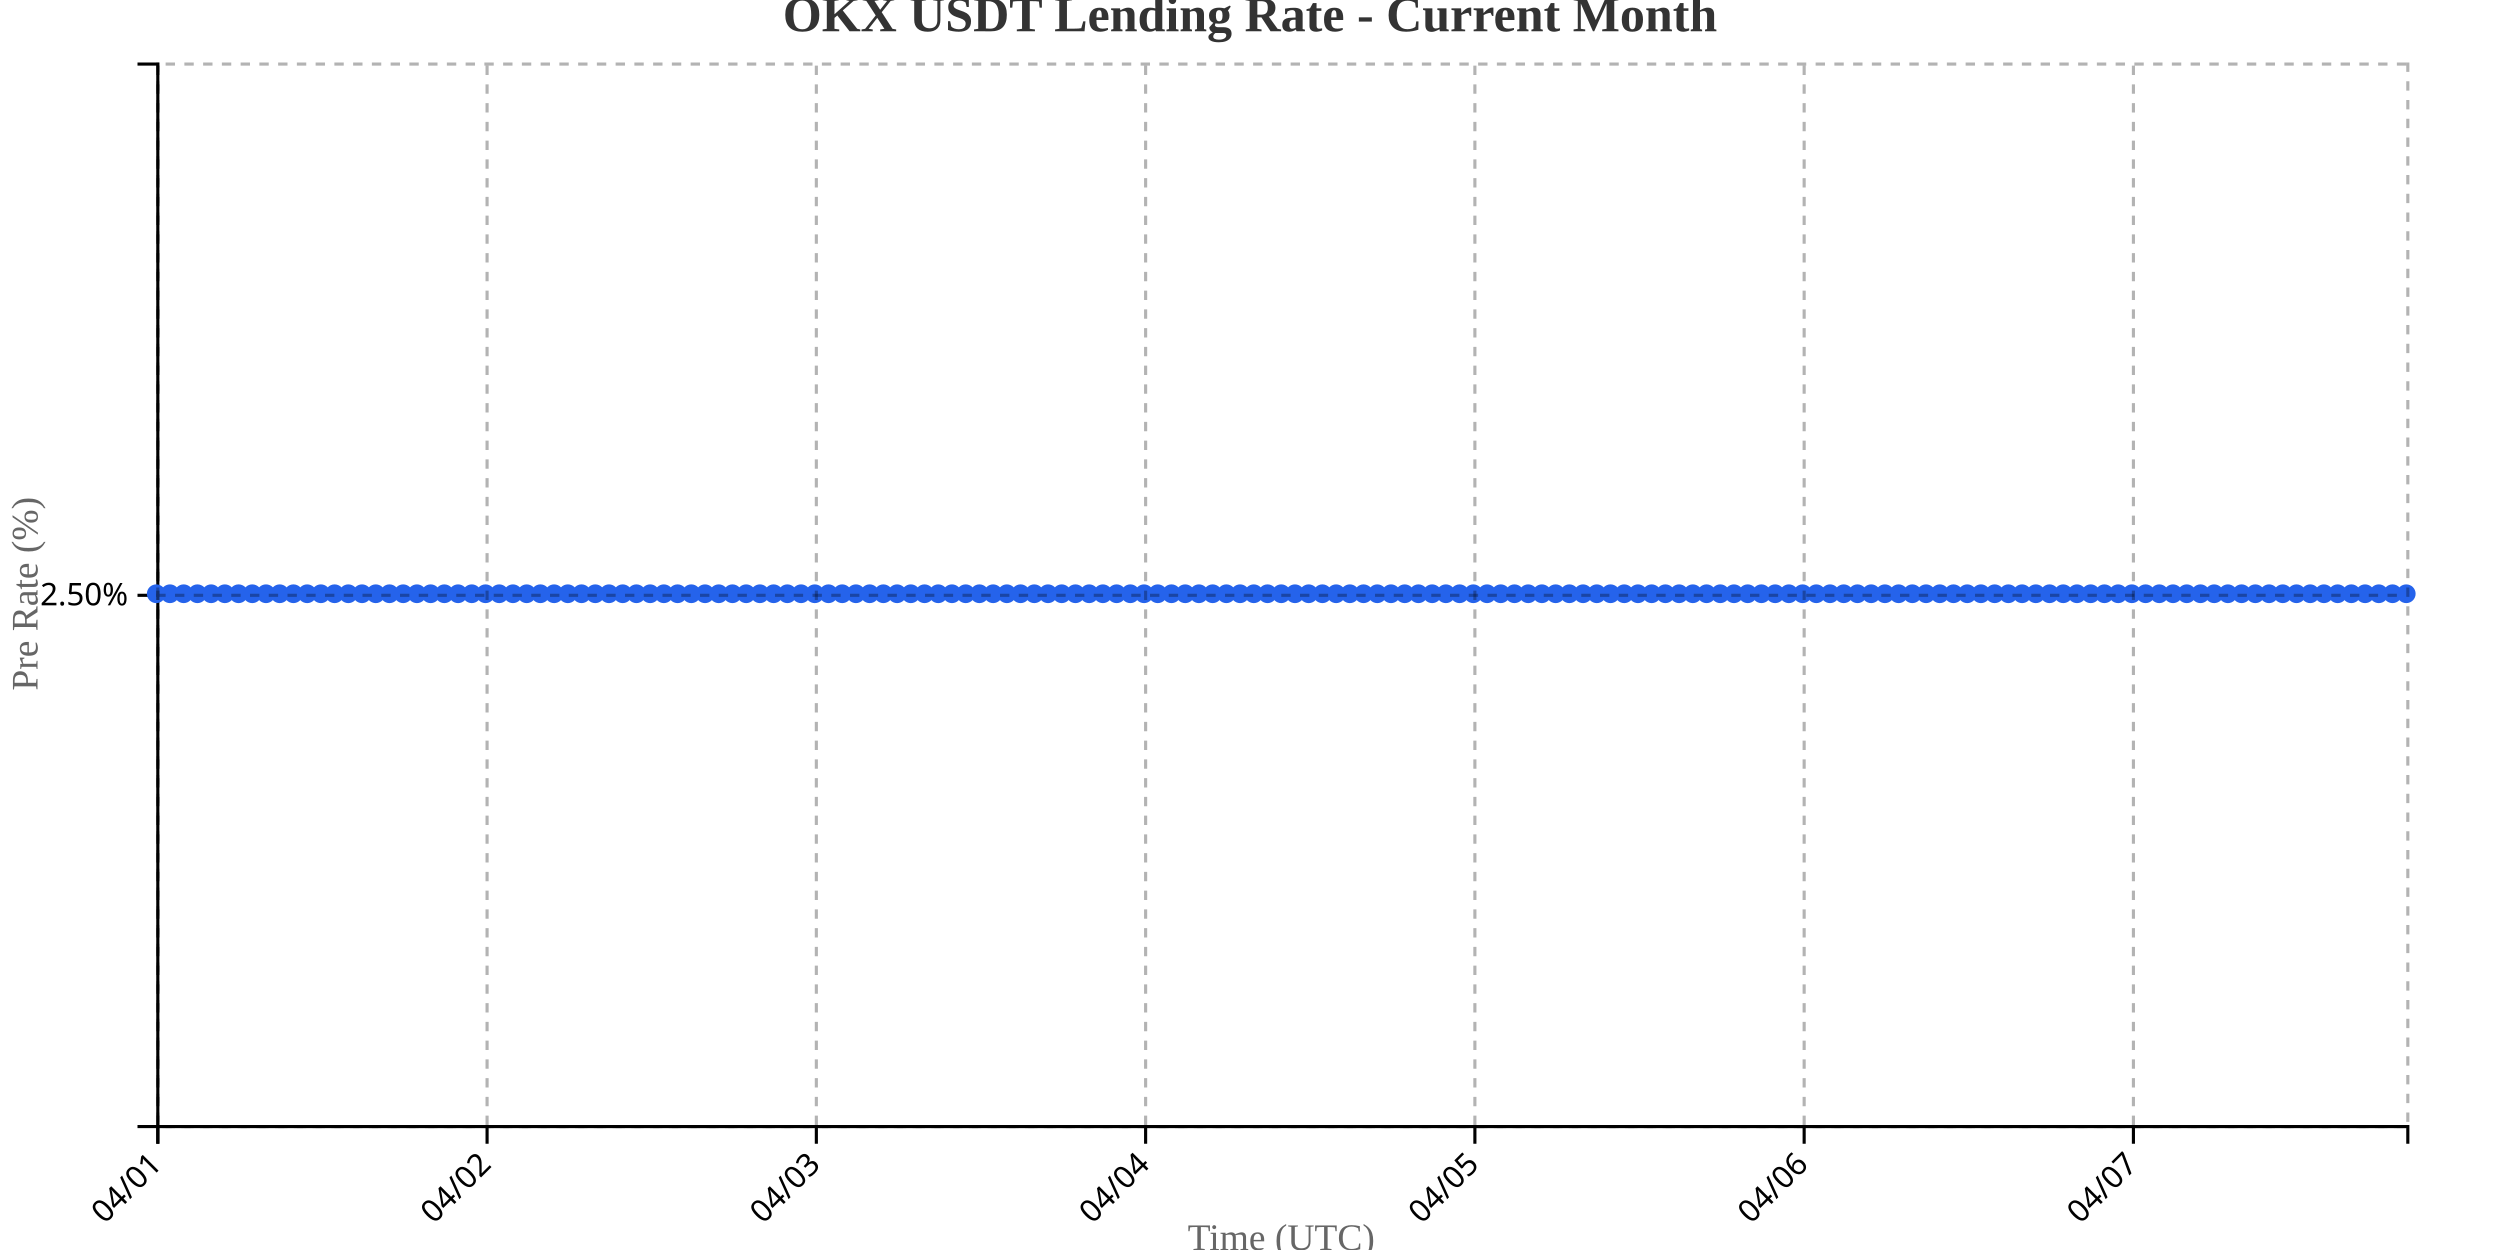
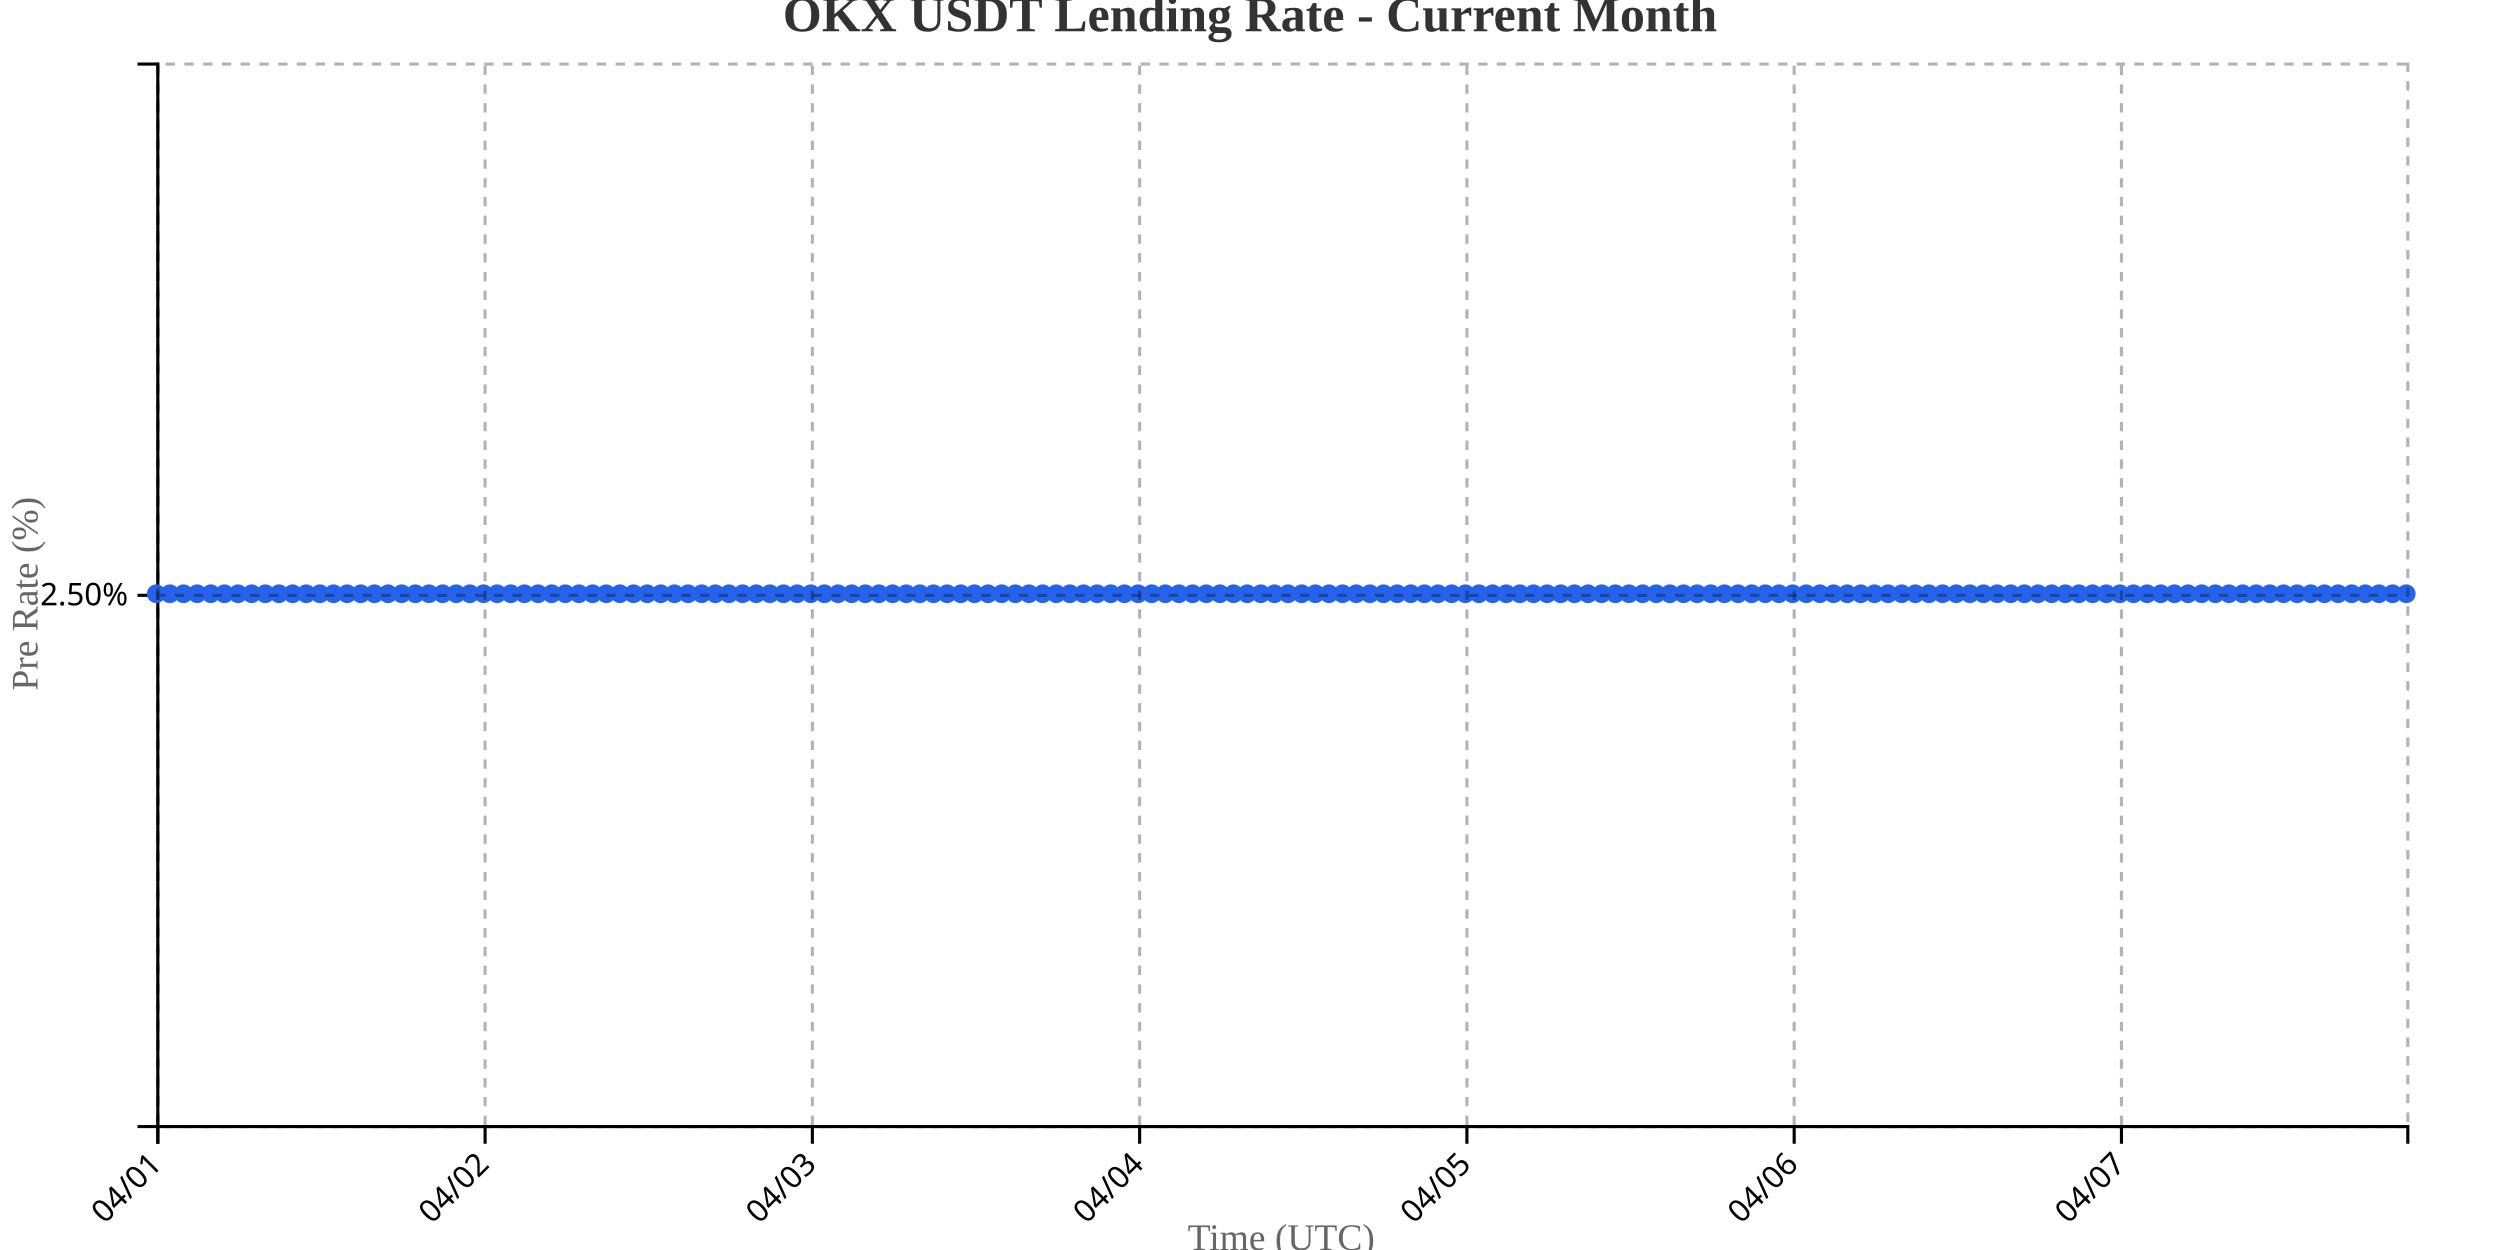
<svg xmlns="http://www.w3.org/2000/svg" width="800" height="400">
  <g transform="translate(50,20)">
    <g transform="translate(0,340)" fill="none" font-size="10" font-family="sans-serif" text-anchor="middle">
      <path class="domain" stroke="currentColor" d="M0.5,6V0.5H720.5V6" />
      <g class="tick" opacity="1" transform="translate(0.5,0)">
        <line stroke="currentColor" y2="6" />
        <text fill="currentColor" y="9" dy=".15em" style="text-anchor: end;" dx="-.8em" transform="rotate(-45)">04/01</text>
      </g>
-       <g class="tick" opacity="1" transform="translate(105.8659,0)">
+       <g class="tick" opacity="1" transform="translate(105.2273,0)">
        <line stroke="currentColor" y2="6" />
        <text fill="currentColor" y="9" dy=".15em" style="text-anchor: end;" dx="-.8em" transform="rotate(-45)">04/02</text>
      </g>
-       <g class="tick" opacity="1" transform="translate(211.2317,0)">
+       <g class="tick" opacity="1" transform="translate(209.9545,0)">
        <line stroke="currentColor" y2="6" />
        <text fill="currentColor" y="9" dy=".15em" style="text-anchor: end;" dx="-.8em" transform="rotate(-45)">04/03</text>
      </g>
-       <g class="tick" opacity="1" transform="translate(316.5976,0)">
+       <g class="tick" opacity="1" transform="translate(314.6818,0)">
        <line stroke="currentColor" y2="6" />
        <text fill="currentColor" y="9" dy=".15em" style="text-anchor: end;" dx="-.8em" transform="rotate(-45)">04/04</text>
      </g>
-       <g class="tick" opacity="1" transform="translate(421.9634,0)">
+       <g class="tick" opacity="1" transform="translate(419.4091,0)">
        <line stroke="currentColor" y2="6" />
        <text fill="currentColor" y="9" dy=".15em" style="text-anchor: end;" dx="-.8em" transform="rotate(-45)">04/05</text>
      </g>
-       <g class="tick" opacity="1" transform="translate(527.3293,0)">
+       <g class="tick" opacity="1" transform="translate(524.1364,0)">
        <line stroke="currentColor" y2="6" />
        <text fill="currentColor" y="9" dy=".15em" style="text-anchor: end;" dx="-.8em" transform="rotate(-45)">04/06</text>
      </g>
-       <g class="tick" opacity="1" transform="translate(632.6951,0)">
+       <g class="tick" opacity="1" transform="translate(628.8636,0)">
        <line stroke="currentColor" y2="6" />
        <text fill="currentColor" y="9" dy=".15em" style="text-anchor: end;" dx="-.8em" transform="rotate(-45)">04/07</text>
      </g>
    </g>
    <g fill="none" font-size="10" font-family="sans-serif" text-anchor="end">
      <path class="domain" stroke="currentColor" d="M-6,340.5H0.5V0.5H-6" />
      <g class="tick" opacity="1" transform="translate(0,170.5)">
        <line stroke="currentColor" x2="-6" />
        <text fill="currentColor" x="-9" dy="0.32em">2.50%</text>
      </g>
    </g>
    <text transform="rotate(-90)" y="-50" x="-170" dy="1em" style="text-anchor: middle; font-size: 12px; fill: #666;">Pre Rate (%)</text>
    <text transform="translate(360, 380)" style="text-anchor: middle; font-size: 12px; fill: #666;">Time (UTC)</text>
-     <path fill="none" stroke="#2563eb" stroke-width="2" d="M0,170C1.463,170,2.927,170,4.39,170C5.854,170,7.317,170,8.78,170C10.244,170,11.707,170,13.171,170C14.634,170,16.098,170,17.561,170C19.024,170,20.488,170,21.951,170C23.415,170,24.878,170,26.341,170C27.805,170,29.268,170,30.732,170C32.195,170,33.659,170,35.122,170C36.585,170,38.049,170,39.512,170C40.976,170,42.439,170,43.902,170C45.366,170,46.829,170,48.293,170C49.756,170,51.22,170,52.683,170C54.146,170,55.61,170,57.073,170C58.537,170,60,170,61.463,170C62.927,170,64.39,170,65.854,170C67.317,170,68.78,170,70.244,170C71.707,170,73.171,170,74.634,170C76.098,170,77.561,170,79.024,170C80.488,170,81.951,170,83.415,170C84.878,170,86.341,170,87.805,170C89.268,170,90.732,170,92.195,170C93.659,170,95.122,170,96.585,170C98.049,170,99.512,170,100.976,170C102.439,170,103.902,170,105.366,170C106.829,170,108.293,170,109.756,170C111.22,170,112.683,170,114.146,170C115.61,170,117.073,170,118.537,170C120,170,121.463,170,122.927,170C124.39,170,125.854,170,127.317,170C128.78,170,130.244,170,131.707,170C133.171,170,134.634,170,136.098,170C137.561,170,139.024,170,140.488,170C141.951,170,143.415,170,144.878,170C146.341,170,147.805,170,149.268,170C150.732,170,152.195,170,153.659,170C155.122,170,156.585,170,158.049,170C159.512,170,160.976,170,162.439,170C163.902,170,165.366,170,166.829,170C168.293,170,169.756,170,171.22,170C172.683,170,174.146,170,175.61,170C177.073,170,178.537,170,180,170C181.463,170,182.927,170,184.39,170C185.854,170,187.317,170,188.78,170C190.244,170,191.707,170,193.171,170C194.634,170,196.098,170,197.561,170C199.024,170,200.488,170,201.951,170C203.415,170,204.878,170,206.341,170C207.805,170,209.268,170,210.732,170C212.195,170,213.659,170,215.122,170C216.585,170,218.049,170,219.512,170C220.976,170,222.439,170,223.902,170C225.366,170,226.829,170,228.293,170C229.756,170,231.22,170,232.683,170C234.146,170,235.61,170,237.073,170C238.537,170,240,170,241.463,170C242.927,170,244.39,170,245.854,170C247.317,170,248.78,170,250.244,170C251.707,170,253.171,170,254.634,170C256.098,170,257.561,170,259.024,170C260.488,170,261.951,170,263.415,170C264.878,170,266.341,170,267.805,170C269.268,170,270.732,170,272.195,170C273.659,170,275.122,170,276.585,170C278.049,170,279.512,170,280.976,170C282.439,170,283.902,170,285.366,170C286.829,170,288.293,170,289.756,170C291.22,170,292.683,170,294.146,170C295.61,170,297.073,170,298.537,170C300,170,301.463,170,302.927,170C304.39,170,305.854,170,307.317,170C308.78,170,310.244,170,311.707,170C313.171,170,314.634,170,316.098,170C317.561,170,319.024,170,320.488,170C321.951,170,323.415,170,324.878,170C326.341,170,327.805,170,329.268,170C330.732,170,332.195,170,333.659,170C335.122,170,336.585,170,338.049,170C339.512,170,340.976,170,342.439,170C343.902,170,345.366,170,346.829,170C348.293,170,349.756,170,351.22,170C352.683,170,354.146,170,355.61,170C357.073,170,358.537,170,360,170C361.463,170,362.927,170,364.39,170C365.854,170,367.317,170,368.78,170C370.244,170,371.707,170,373.171,170C374.634,170,376.098,170,377.561,170C379.024,170,380.488,170,381.951,170C383.415,170,384.878,170,386.341,170C387.805,170,389.268,170,390.732,170C392.195,170,393.659,170,395.122,170C396.585,170,398.049,170,399.512,170C400.976,170,402.439,170,403.902,170C405.366,170,406.829,170,408.293,170C409.756,170,411.22,170,412.683,170C414.146,170,415.61,170,417.073,170C418.537,170,420,170,421.463,170C422.927,170,424.39,170,425.854,170C427.317,170,428.78,170,430.244,170C431.707,170,433.171,170,434.634,170C436.098,170,437.561,170,439.024,170C440.488,170,441.951,170,443.415,170C444.878,170,446.341,170,447.805,170C449.268,170,450.732,170,452.195,170C453.659,170,455.122,170,456.585,170C458.049,170,459.512,170,460.976,170C462.439,170,463.902,170,465.366,170C466.829,170,468.293,170,469.756,170C471.22,170,472.683,170,474.146,170C475.61,170,477.073,170,478.537,170C480,170,481.463,170,482.927,170C484.39,170,485.854,170,487.317,170C488.78,170,490.244,170,491.707,170C493.171,170,494.634,170,496.098,170C497.561,170,499.024,170,500.488,170C501.951,170,503.415,170,504.878,170C506.341,170,507.805,170,509.268,170C510.732,170,512.195,170,513.659,170C515.122,170,516.585,170,518.049,170C519.512,170,520.976,170,522.439,170C523.902,170,525.366,170,526.829,170C528.293,170,529.756,170,531.22,170C532.683,170,534.146,170,535.61,170C537.073,170,538.537,170,540,170C541.463,170,542.927,170,544.39,170C545.854,170,547.317,170,548.78,170C550.244,170,551.707,170,553.171,170C554.634,170,556.098,170,557.561,170C559.024,170,560.488,170,561.951,170C563.415,170,564.878,170,566.341,170C567.805,170,569.268,170,570.732,170C572.195,170,573.659,170,575.122,170C576.585,170,578.049,170,579.512,170C580.976,170,582.439,170,583.902,170C585.366,170,586.829,170,588.293,170C589.756,170,591.22,170,592.683,170C594.146,170,595.61,170,597.073,170C598.537,170,600,170,601.463,170C602.927,170,604.39,170,605.854,170C607.317,170,608.78,170,610.244,170C611.707,170,613.171,170,614.634,170C616.098,170,617.561,170,619.024,170C620.488,170,621.951,170,623.415,170C624.878,170,626.341,170,627.805,170C629.268,170,630.732,170,632.195,170C633.659,170,635.122,170,636.585,170C638.049,170,639.512,170,640.976,170C642.439,170,643.902,170,645.366,170C646.829,170,648.293,170,649.756,170C651.22,170,652.683,170,654.146,170C655.61,170,657.073,170,658.537,170C660,170,661.463,170,662.927,170C664.39,170,665.854,170,667.317,170C668.78,170,670.244,170,671.707,170C673.171,170,674.634,170,676.098,170C677.561,170,679.024,170,680.488,170C681.951,170,683.415,170,684.878,170C686.341,170,687.805,170,689.268,170C690.732,170,692.195,170,693.659,170C695.122,170,696.585,170,698.049,170C699.512,170,700.976,170,702.439,170C703.902,170,705.366,170,706.829,170C708.293,170,709.756,170,711.22,170C712.683,170,714.146,170,715.61,170C717.073,170,718.537,170,720,170" />
+     <path fill="none" stroke="#2563eb" stroke-width="2" d="M0,170C1.455,170,2.909,170,4.364,170C5.818,170,7.273,170,8.727,170C10.182,170,11.636,170,13.091,170C14.545,170,16,170,17.455,170C18.909,170,20.364,170,21.818,170C23.273,170,24.727,170,26.182,170C27.636,170,29.091,170,30.545,170C32,170,33.455,170,34.909,170C36.364,170,37.818,170,39.273,170C40.727,170,42.182,170,43.636,170C45.091,170,46.545,170,48,170C49.455,170,50.909,170,52.364,170C53.818,170,55.273,170,56.727,170C58.182,170,59.636,170,61.091,170C62.545,170,64,170,65.455,170C66.909,170,68.364,170,69.818,170C71.273,170,72.727,170,74.182,170C75.636,170,77.091,170,78.545,170C80,170,81.455,170,82.909,170C84.364,170,85.818,170,87.273,170C88.727,170,90.182,170,91.636,170C93.091,170,94.545,170,96,170C97.455,170,98.909,170,100.364,170C101.818,170,103.273,170,104.727,170C106.182,170,107.636,170,109.091,170C110.545,170,112,170,113.455,170C114.909,170,116.364,170,117.818,170C119.273,170,120.727,170,122.182,170C123.636,170,125.091,170,126.545,170C128,170,129.455,170,130.909,170C132.364,170,133.818,170,135.273,170C136.727,170,138.182,170,139.636,170C141.091,170,142.545,170,144,170C145.455,170,146.909,170,148.364,170C149.818,170,151.273,170,152.727,170C154.182,170,155.636,170,157.091,170C158.545,170,160,170,161.455,170C162.909,170,164.364,170,165.818,170C167.273,170,168.727,170,170.182,170C171.636,170,173.091,170,174.545,170C176,170,177.455,170,178.909,170C180.364,170,181.818,170,183.273,170C184.727,170,186.182,170,187.636,170C189.091,170,190.545,170,192,170C193.455,170,194.909,170,196.364,170C197.818,170,199.273,170,200.727,170C202.182,170,203.636,170,205.091,170C206.545,170,208,170,209.455,170C210.909,170,212.364,170,213.818,170C215.273,170,216.727,170,218.182,170C219.636,170,221.091,170,222.545,170C224,170,225.455,170,226.909,170C228.364,170,229.818,170,231.273,170C232.727,170,234.182,170,235.636,170C237.091,170,238.545,170,240,170C241.455,170,242.909,170,244.364,170C245.818,170,247.273,170,248.727,170C250.182,170,251.636,170,253.091,170C254.545,170,256,170,257.455,170C258.909,170,260.364,170,261.818,170C263.273,170,264.727,170,266.182,170C267.636,170,269.091,170,270.545,170C272,170,273.455,170,274.909,170C276.364,170,277.818,170,279.273,170C280.727,170,282.182,170,283.636,170C285.091,170,286.545,170,288,170C289.455,170,290.909,170,292.364,170C293.818,170,295.273,170,296.727,170C298.182,170,299.636,170,301.091,170C302.545,170,304,170,305.455,170C306.909,170,308.364,170,309.818,170C311.273,170,312.727,170,314.182,170C315.636,170,317.091,170,318.545,170C320,170,321.455,170,322.909,170C324.364,170,325.818,170,327.273,170C328.727,170,330.182,170,331.636,170C333.091,170,334.545,170,336,170C337.455,170,338.909,170,340.364,170C341.818,170,343.273,170,344.727,170C346.182,170,347.636,170,349.091,170C350.545,170,352,170,353.455,170C354.909,170,356.364,170,357.818,170C359.273,170,360.727,170,362.182,170C363.636,170,365.091,170,366.545,170C368,170,369.455,170,370.909,170C372.364,170,373.818,170,375.273,170C376.727,170,378.182,170,379.636,170C381.091,170,382.545,170,384,170C385.455,170,386.909,170,388.364,170C389.818,170,391.273,170,392.727,170C394.182,170,395.636,170,397.091,170C398.545,170,400,170,401.455,170C402.909,170,404.364,170,405.818,170C407.273,170,408.727,170,410.182,170C411.636,170,413.091,170,414.545,170C416,170,417.455,170,418.909,170C420.364,170,421.818,170,423.273,170C424.727,170,426.182,170,427.636,170C429.091,170,430.545,170,432,170C433.455,170,434.909,170,436.364,170C437.818,170,439.273,170,440.727,170C442.182,170,443.636,170,445.091,170C446.545,170,448,170,449.455,170C450.909,170,452.364,170,453.818,170C455.273,170,456.727,170,458.182,170C459.636,170,461.091,170,462.545,170C464,170,465.455,170,466.909,170C468.364,170,469.818,170,471.273,170C472.727,170,474.182,170,475.636,170C477.091,170,478.545,170,480,170C481.455,170,482.909,170,484.364,170C485.818,170,487.273,170,488.727,170C490.182,170,491.636,170,493.091,170C494.545,170,496,170,497.455,170C498.909,170,500.364,170,501.818,170C503.273,170,504.727,170,506.182,170C507.636,170,509.091,170,510.545,170C512,170,513.455,170,514.909,170C516.364,170,517.818,170,519.273,170C520.727,170,522.182,170,523.636,170C525.091,170,526.545,170,528,170C529.455,170,530.909,170,532.364,170C533.818,170,535.273,170,536.727,170C538.182,170,539.636,170,541.091,170C542.545,170,544,170,545.455,170C546.909,170,548.364,170,549.818,170C551.273,170,552.727,170,554.182,170C555.636,170,557.091,170,558.545,170C560,170,561.455,170,562.909,170C564.364,170,565.818,170,567.273,170C568.727,170,570.182,170,571.636,170C573.091,170,574.545,170,576,170C577.455,170,578.909,170,580.364,170C581.818,170,583.273,170,584.727,170C586.182,170,587.636,170,589.091,170C590.545,170,592,170,593.455,170C594.909,170,596.364,170,597.818,170C599.273,170,600.727,170,602.182,170C603.636,170,605.091,170,606.545,170C608,170,609.455,170,610.909,170C612.364,170,613.818,170,615.273,170C616.727,170,618.182,170,619.636,170C621.091,170,622.545,170,624,170C625.455,170,626.909,170,628.364,170C629.818,170,631.273,170,632.727,170C634.182,170,635.636,170,637.091,170C638.545,170,640,170,641.455,170C642.909,170,644.364,170,645.818,170C647.273,170,648.727,170,650.182,170C651.636,170,653.091,170,654.545,170C656,170,657.455,170,658.909,170C660.364,170,661.818,170,663.273,170C664.727,170,666.182,170,667.636,170C669.091,170,670.545,170,672,170C673.455,170,674.909,170,676.364,170C677.818,170,679.273,170,680.727,170C682.182,170,683.636,170,685.091,170C686.545,170,688,170,689.455,170C690.909,170,692.364,170,693.818,170C695.273,170,696.727,170,698.182,170C699.636,170,701.091,170,702.545,170C704,170,705.455,170,706.909,170C708.364,170,709.818,170,711.273,170C712.727,170,714.182,170,715.636,170C717.091,170,718.545,170,720,170" />
    <circle class="dot" cx="0" cy="170" r="3" fill="#2563eb" />
-     <circle class="dot" cx="4.39" cy="170" r="3" fill="#2563eb" />
-     <circle class="dot" cx="8.78" cy="170" r="3" fill="#2563eb" />
-     <circle class="dot" cx="13.171" cy="170" r="3" fill="#2563eb" />
-     <circle class="dot" cx="17.561" cy="170" r="3" fill="#2563eb" />
-     <circle class="dot" cx="21.951" cy="170" r="3" fill="#2563eb" />
-     <circle class="dot" cx="26.341" cy="170" r="3" fill="#2563eb" />
-     <circle class="dot" cx="30.732" cy="170" r="3" fill="#2563eb" />
-     <circle class="dot" cx="35.122" cy="170" r="3" fill="#2563eb" />
-     <circle class="dot" cx="39.512" cy="170" r="3" fill="#2563eb" />
-     <circle class="dot" cx="43.902" cy="170" r="3" fill="#2563eb" />
-     <circle class="dot" cx="48.293" cy="170" r="3" fill="#2563eb" />
-     <circle class="dot" cx="52.683" cy="170" r="3" fill="#2563eb" />
-     <circle class="dot" cx="57.073" cy="170" r="3" fill="#2563eb" />
-     <circle class="dot" cx="61.463" cy="170" r="3" fill="#2563eb" />
-     <circle class="dot" cx="65.854" cy="170" r="3" fill="#2563eb" />
-     <circle class="dot" cx="70.244" cy="170" r="3" fill="#2563eb" />
-     <circle class="dot" cx="74.634" cy="170" r="3" fill="#2563eb" />
-     <circle class="dot" cx="79.024" cy="170" r="3" fill="#2563eb" />
-     <circle class="dot" cx="83.415" cy="170" r="3" fill="#2563eb" />
-     <circle class="dot" cx="87.805" cy="170" r="3" fill="#2563eb" />
-     <circle class="dot" cx="92.195" cy="170" r="3" fill="#2563eb" />
-     <circle class="dot" cx="96.585" cy="170" r="3" fill="#2563eb" />
-     <circle class="dot" cx="100.976" cy="170" r="3" fill="#2563eb" />
-     <circle class="dot" cx="105.366" cy="170" r="3" fill="#2563eb" />
-     <circle class="dot" cx="109.756" cy="170" r="3" fill="#2563eb" />
-     <circle class="dot" cx="114.146" cy="170" r="3" fill="#2563eb" />
-     <circle class="dot" cx="118.537" cy="170" r="3" fill="#2563eb" />
-     <circle class="dot" cx="122.927" cy="170" r="3" fill="#2563eb" />
-     <circle class="dot" cx="127.317" cy="170" r="3" fill="#2563eb" />
-     <circle class="dot" cx="131.707" cy="170" r="3" fill="#2563eb" />
-     <circle class="dot" cx="136.098" cy="170" r="3" fill="#2563eb" />
-     <circle class="dot" cx="140.488" cy="170" r="3" fill="#2563eb" />
-     <circle class="dot" cx="144.878" cy="170" r="3" fill="#2563eb" />
-     <circle class="dot" cx="149.268" cy="170" r="3" fill="#2563eb" />
-     <circle class="dot" cx="153.659" cy="170" r="3" fill="#2563eb" />
-     <circle class="dot" cx="158.049" cy="170" r="3" fill="#2563eb" />
-     <circle class="dot" cx="162.439" cy="170" r="3" fill="#2563eb" />
-     <circle class="dot" cx="166.829" cy="170" r="3" fill="#2563eb" />
-     <circle class="dot" cx="171.22" cy="170" r="3" fill="#2563eb" />
-     <circle class="dot" cx="175.61" cy="170" r="3" fill="#2563eb" />
-     <circle class="dot" cx="180" cy="170" r="3" fill="#2563eb" />
-     <circle class="dot" cx="184.39" cy="170" r="3" fill="#2563eb" />
-     <circle class="dot" cx="188.78" cy="170" r="3" fill="#2563eb" />
-     <circle class="dot" cx="193.171" cy="170" r="3" fill="#2563eb" />
-     <circle class="dot" cx="197.561" cy="170" r="3" fill="#2563eb" />
-     <circle class="dot" cx="201.951" cy="170" r="3" fill="#2563eb" />
-     <circle class="dot" cx="206.341" cy="170" r="3" fill="#2563eb" />
-     <circle class="dot" cx="210.732" cy="170" r="3" fill="#2563eb" />
-     <circle class="dot" cx="215.122" cy="170" r="3" fill="#2563eb" />
-     <circle class="dot" cx="219.512" cy="170" r="3" fill="#2563eb" />
-     <circle class="dot" cx="223.902" cy="170" r="3" fill="#2563eb" />
-     <circle class="dot" cx="228.293" cy="170" r="3" fill="#2563eb" />
-     <circle class="dot" cx="232.683" cy="170" r="3" fill="#2563eb" />
-     <circle class="dot" cx="237.073" cy="170" r="3" fill="#2563eb" />
-     <circle class="dot" cx="241.463" cy="170" r="3" fill="#2563eb" />
-     <circle class="dot" cx="245.854" cy="170" r="3" fill="#2563eb" />
-     <circle class="dot" cx="250.244" cy="170" r="3" fill="#2563eb" />
-     <circle class="dot" cx="254.634" cy="170" r="3" fill="#2563eb" />
-     <circle class="dot" cx="259.024" cy="170" r="3" fill="#2563eb" />
-     <circle class="dot" cx="263.415" cy="170" r="3" fill="#2563eb" />
-     <circle class="dot" cx="267.805" cy="170" r="3" fill="#2563eb" />
-     <circle class="dot" cx="272.195" cy="170" r="3" fill="#2563eb" />
-     <circle class="dot" cx="276.585" cy="170" r="3" fill="#2563eb" />
-     <circle class="dot" cx="280.976" cy="170" r="3" fill="#2563eb" />
-     <circle class="dot" cx="285.366" cy="170" r="3" fill="#2563eb" />
-     <circle class="dot" cx="289.756" cy="170" r="3" fill="#2563eb" />
-     <circle class="dot" cx="294.146" cy="170" r="3" fill="#2563eb" />
-     <circle class="dot" cx="298.537" cy="170" r="3" fill="#2563eb" />
-     <circle class="dot" cx="302.927" cy="170" r="3" fill="#2563eb" />
-     <circle class="dot" cx="307.317" cy="170" r="3" fill="#2563eb" />
-     <circle class="dot" cx="311.707" cy="170" r="3" fill="#2563eb" />
-     <circle class="dot" cx="316.098" cy="170" r="3" fill="#2563eb" />
-     <circle class="dot" cx="320.488" cy="170" r="3" fill="#2563eb" />
-     <circle class="dot" cx="324.878" cy="170" r="3" fill="#2563eb" />
-     <circle class="dot" cx="329.268" cy="170" r="3" fill="#2563eb" />
-     <circle class="dot" cx="333.659" cy="170" r="3" fill="#2563eb" />
-     <circle class="dot" cx="338.049" cy="170" r="3" fill="#2563eb" />
-     <circle class="dot" cx="342.439" cy="170" r="3" fill="#2563eb" />
-     <circle class="dot" cx="346.829" cy="170" r="3" fill="#2563eb" />
-     <circle class="dot" cx="351.22" cy="170" r="3" fill="#2563eb" />
-     <circle class="dot" cx="355.61" cy="170" r="3" fill="#2563eb" />
-     <circle class="dot" cx="360" cy="170" r="3" fill="#2563eb" />
-     <circle class="dot" cx="364.39" cy="170" r="3" fill="#2563eb" />
-     <circle class="dot" cx="368.78" cy="170" r="3" fill="#2563eb" />
-     <circle class="dot" cx="373.171" cy="170" r="3" fill="#2563eb" />
-     <circle class="dot" cx="377.561" cy="170" r="3" fill="#2563eb" />
-     <circle class="dot" cx="381.951" cy="170" r="3" fill="#2563eb" />
-     <circle class="dot" cx="386.341" cy="170" r="3" fill="#2563eb" />
-     <circle class="dot" cx="390.732" cy="170" r="3" fill="#2563eb" />
-     <circle class="dot" cx="395.122" cy="170" r="3" fill="#2563eb" />
-     <circle class="dot" cx="399.512" cy="170" r="3" fill="#2563eb" />
-     <circle class="dot" cx="403.902" cy="170" r="3" fill="#2563eb" />
-     <circle class="dot" cx="408.293" cy="170" r="3" fill="#2563eb" />
-     <circle class="dot" cx="412.683" cy="170" r="3" fill="#2563eb" />
-     <circle class="dot" cx="417.073" cy="170" r="3" fill="#2563eb" />
-     <circle class="dot" cx="421.463" cy="170" r="3" fill="#2563eb" />
-     <circle class="dot" cx="425.854" cy="170" r="3" fill="#2563eb" />
-     <circle class="dot" cx="430.244" cy="170" r="3" fill="#2563eb" />
-     <circle class="dot" cx="434.634" cy="170" r="3" fill="#2563eb" />
-     <circle class="dot" cx="439.024" cy="170" r="3" fill="#2563eb" />
-     <circle class="dot" cx="443.415" cy="170" r="3" fill="#2563eb" />
-     <circle class="dot" cx="447.805" cy="170" r="3" fill="#2563eb" />
-     <circle class="dot" cx="452.195" cy="170" r="3" fill="#2563eb" />
-     <circle class="dot" cx="456.585" cy="170" r="3" fill="#2563eb" />
-     <circle class="dot" cx="460.976" cy="170" r="3" fill="#2563eb" />
-     <circle class="dot" cx="465.366" cy="170" r="3" fill="#2563eb" />
-     <circle class="dot" cx="469.756" cy="170" r="3" fill="#2563eb" />
-     <circle class="dot" cx="474.146" cy="170" r="3" fill="#2563eb" />
-     <circle class="dot" cx="478.537" cy="170" r="3" fill="#2563eb" />
-     <circle class="dot" cx="482.927" cy="170" r="3" fill="#2563eb" />
-     <circle class="dot" cx="487.317" cy="170" r="3" fill="#2563eb" />
-     <circle class="dot" cx="491.707" cy="170" r="3" fill="#2563eb" />
-     <circle class="dot" cx="496.098" cy="170" r="3" fill="#2563eb" />
-     <circle class="dot" cx="500.488" cy="170" r="3" fill="#2563eb" />
-     <circle class="dot" cx="504.878" cy="170" r="3" fill="#2563eb" />
-     <circle class="dot" cx="509.268" cy="170" r="3" fill="#2563eb" />
-     <circle class="dot" cx="513.659" cy="170" r="3" fill="#2563eb" />
-     <circle class="dot" cx="518.049" cy="170" r="3" fill="#2563eb" />
-     <circle class="dot" cx="522.439" cy="170" r="3" fill="#2563eb" />
-     <circle class="dot" cx="526.829" cy="170" r="3" fill="#2563eb" />
-     <circle class="dot" cx="531.22" cy="170" r="3" fill="#2563eb" />
-     <circle class="dot" cx="535.61" cy="170" r="3" fill="#2563eb" />
-     <circle class="dot" cx="540" cy="170" r="3" fill="#2563eb" />
-     <circle class="dot" cx="544.39" cy="170" r="3" fill="#2563eb" />
-     <circle class="dot" cx="548.78" cy="170" r="3" fill="#2563eb" />
-     <circle class="dot" cx="553.171" cy="170" r="3" fill="#2563eb" />
-     <circle class="dot" cx="557.561" cy="170" r="3" fill="#2563eb" />
-     <circle class="dot" cx="561.951" cy="170" r="3" fill="#2563eb" />
-     <circle class="dot" cx="566.341" cy="170" r="3" fill="#2563eb" />
-     <circle class="dot" cx="570.732" cy="170" r="3" fill="#2563eb" />
-     <circle class="dot" cx="575.122" cy="170" r="3" fill="#2563eb" />
-     <circle class="dot" cx="579.512" cy="170" r="3" fill="#2563eb" />
-     <circle class="dot" cx="583.902" cy="170" r="3" fill="#2563eb" />
-     <circle class="dot" cx="588.293" cy="170" r="3" fill="#2563eb" />
-     <circle class="dot" cx="592.683" cy="170" r="3" fill="#2563eb" />
-     <circle class="dot" cx="597.073" cy="170" r="3" fill="#2563eb" />
-     <circle class="dot" cx="601.463" cy="170" r="3" fill="#2563eb" />
-     <circle class="dot" cx="605.854" cy="170" r="3" fill="#2563eb" />
-     <circle class="dot" cx="610.244" cy="170" r="3" fill="#2563eb" />
-     <circle class="dot" cx="614.634" cy="170" r="3" fill="#2563eb" />
-     <circle class="dot" cx="619.024" cy="170" r="3" fill="#2563eb" />
-     <circle class="dot" cx="623.415" cy="170" r="3" fill="#2563eb" />
-     <circle class="dot" cx="627.805" cy="170" r="3" fill="#2563eb" />
-     <circle class="dot" cx="632.195" cy="170" r="3" fill="#2563eb" />
-     <circle class="dot" cx="636.585" cy="170" r="3" fill="#2563eb" />
-     <circle class="dot" cx="640.976" cy="170" r="3" fill="#2563eb" />
-     <circle class="dot" cx="645.366" cy="170" r="3" fill="#2563eb" />
-     <circle class="dot" cx="649.756" cy="170" r="3" fill="#2563eb" />
-     <circle class="dot" cx="654.146" cy="170" r="3" fill="#2563eb" />
-     <circle class="dot" cx="658.537" cy="170" r="3" fill="#2563eb" />
-     <circle class="dot" cx="662.927" cy="170" r="3" fill="#2563eb" />
-     <circle class="dot" cx="667.317" cy="170" r="3" fill="#2563eb" />
-     <circle class="dot" cx="671.707" cy="170" r="3" fill="#2563eb" />
-     <circle class="dot" cx="676.098" cy="170" r="3" fill="#2563eb" />
-     <circle class="dot" cx="680.488" cy="170" r="3" fill="#2563eb" />
-     <circle class="dot" cx="684.878" cy="170" r="3" fill="#2563eb" />
-     <circle class="dot" cx="689.268" cy="170" r="3" fill="#2563eb" />
-     <circle class="dot" cx="693.659" cy="170" r="3" fill="#2563eb" />
-     <circle class="dot" cx="698.049" cy="170" r="3" fill="#2563eb" />
-     <circle class="dot" cx="702.439" cy="170" r="3" fill="#2563eb" />
-     <circle class="dot" cx="706.829" cy="170" r="3" fill="#2563eb" />
-     <circle class="dot" cx="711.22" cy="170" r="3" fill="#2563eb" />
-     <circle class="dot" cx="715.61" cy="170" r="3" fill="#2563eb" />
+     <circle class="dot" cx="4.364" cy="170" r="3" fill="#2563eb" />
+     <circle class="dot" cx="8.727" cy="170" r="3" fill="#2563eb" />
+     <circle class="dot" cx="13.091" cy="170" r="3" fill="#2563eb" />
+     <circle class="dot" cx="17.455" cy="170" r="3" fill="#2563eb" />
+     <circle class="dot" cx="21.818" cy="170" r="3" fill="#2563eb" />
+     <circle class="dot" cx="26.182" cy="170" r="3" fill="#2563eb" />
+     <circle class="dot" cx="30.545" cy="170" r="3" fill="#2563eb" />
+     <circle class="dot" cx="34.909" cy="170" r="3" fill="#2563eb" />
+     <circle class="dot" cx="39.273" cy="170" r="3" fill="#2563eb" />
+     <circle class="dot" cx="43.636" cy="170" r="3" fill="#2563eb" />
+     <circle class="dot" cx="48" cy="170" r="3" fill="#2563eb" />
+     <circle class="dot" cx="52.364" cy="170" r="3" fill="#2563eb" />
+     <circle class="dot" cx="56.727" cy="170" r="3" fill="#2563eb" />
+     <circle class="dot" cx="61.091" cy="170" r="3" fill="#2563eb" />
+     <circle class="dot" cx="65.455" cy="170" r="3" fill="#2563eb" />
+     <circle class="dot" cx="69.818" cy="170" r="3" fill="#2563eb" />
+     <circle class="dot" cx="74.182" cy="170" r="3" fill="#2563eb" />
+     <circle class="dot" cx="78.545" cy="170" r="3" fill="#2563eb" />
+     <circle class="dot" cx="82.909" cy="170" r="3" fill="#2563eb" />
+     <circle class="dot" cx="87.273" cy="170" r="3" fill="#2563eb" />
+     <circle class="dot" cx="91.636" cy="170" r="3" fill="#2563eb" />
+     <circle class="dot" cx="96" cy="170" r="3" fill="#2563eb" />
+     <circle class="dot" cx="100.364" cy="170" r="3" fill="#2563eb" />
+     <circle class="dot" cx="104.727" cy="170" r="3" fill="#2563eb" />
+     <circle class="dot" cx="109.091" cy="170" r="3" fill="#2563eb" />
+     <circle class="dot" cx="113.455" cy="170" r="3" fill="#2563eb" />
+     <circle class="dot" cx="117.818" cy="170" r="3" fill="#2563eb" />
+     <circle class="dot" cx="122.182" cy="170" r="3" fill="#2563eb" />
+     <circle class="dot" cx="126.545" cy="170" r="3" fill="#2563eb" />
+     <circle class="dot" cx="130.909" cy="170" r="3" fill="#2563eb" />
+     <circle class="dot" cx="135.273" cy="170" r="3" fill="#2563eb" />
+     <circle class="dot" cx="139.636" cy="170" r="3" fill="#2563eb" />
+     <circle class="dot" cx="144" cy="170" r="3" fill="#2563eb" />
+     <circle class="dot" cx="148.364" cy="170" r="3" fill="#2563eb" />
+     <circle class="dot" cx="152.727" cy="170" r="3" fill="#2563eb" />
+     <circle class="dot" cx="157.091" cy="170" r="3" fill="#2563eb" />
+     <circle class="dot" cx="161.455" cy="170" r="3" fill="#2563eb" />
+     <circle class="dot" cx="165.818" cy="170" r="3" fill="#2563eb" />
+     <circle class="dot" cx="170.182" cy="170" r="3" fill="#2563eb" />
+     <circle class="dot" cx="174.545" cy="170" r="3" fill="#2563eb" />
+     <circle class="dot" cx="178.909" cy="170" r="3" fill="#2563eb" />
+     <circle class="dot" cx="183.273" cy="170" r="3" fill="#2563eb" />
+     <circle class="dot" cx="187.636" cy="170" r="3" fill="#2563eb" />
+     <circle class="dot" cx="192" cy="170" r="3" fill="#2563eb" />
+     <circle class="dot" cx="196.364" cy="170" r="3" fill="#2563eb" />
+     <circle class="dot" cx="200.727" cy="170" r="3" fill="#2563eb" />
+     <circle class="dot" cx="205.091" cy="170" r="3" fill="#2563eb" />
+     <circle class="dot" cx="209.455" cy="170" r="3" fill="#2563eb" />
+     <circle class="dot" cx="213.818" cy="170" r="3" fill="#2563eb" />
+     <circle class="dot" cx="218.182" cy="170" r="3" fill="#2563eb" />
+     <circle class="dot" cx="222.545" cy="170" r="3" fill="#2563eb" />
+     <circle class="dot" cx="226.909" cy="170" r="3" fill="#2563eb" />
+     <circle class="dot" cx="231.273" cy="170" r="3" fill="#2563eb" />
+     <circle class="dot" cx="235.636" cy="170" r="3" fill="#2563eb" />
+     <circle class="dot" cx="240" cy="170" r="3" fill="#2563eb" />
+     <circle class="dot" cx="244.364" cy="170" r="3" fill="#2563eb" />
+     <circle class="dot" cx="248.727" cy="170" r="3" fill="#2563eb" />
+     <circle class="dot" cx="253.091" cy="170" r="3" fill="#2563eb" />
+     <circle class="dot" cx="257.455" cy="170" r="3" fill="#2563eb" />
+     <circle class="dot" cx="261.818" cy="170" r="3" fill="#2563eb" />
+     <circle class="dot" cx="266.182" cy="170" r="3" fill="#2563eb" />
+     <circle class="dot" cx="270.545" cy="170" r="3" fill="#2563eb" />
+     <circle class="dot" cx="274.909" cy="170" r="3" fill="#2563eb" />
+     <circle class="dot" cx="279.273" cy="170" r="3" fill="#2563eb" />
+     <circle class="dot" cx="283.636" cy="170" r="3" fill="#2563eb" />
+     <circle class="dot" cx="288" cy="170" r="3" fill="#2563eb" />
+     <circle class="dot" cx="292.364" cy="170" r="3" fill="#2563eb" />
+     <circle class="dot" cx="296.727" cy="170" r="3" fill="#2563eb" />
+     <circle class="dot" cx="301.091" cy="170" r="3" fill="#2563eb" />
+     <circle class="dot" cx="305.455" cy="170" r="3" fill="#2563eb" />
+     <circle class="dot" cx="309.818" cy="170" r="3" fill="#2563eb" />
+     <circle class="dot" cx="314.182" cy="170" r="3" fill="#2563eb" />
+     <circle class="dot" cx="318.545" cy="170" r="3" fill="#2563eb" />
+     <circle class="dot" cx="322.909" cy="170" r="3" fill="#2563eb" />
+     <circle class="dot" cx="327.273" cy="170" r="3" fill="#2563eb" />
+     <circle class="dot" cx="331.636" cy="170" r="3" fill="#2563eb" />
+     <circle class="dot" cx="336" cy="170" r="3" fill="#2563eb" />
+     <circle class="dot" cx="340.364" cy="170" r="3" fill="#2563eb" />
+     <circle class="dot" cx="344.727" cy="170" r="3" fill="#2563eb" />
+     <circle class="dot" cx="349.091" cy="170" r="3" fill="#2563eb" />
+     <circle class="dot" cx="353.455" cy="170" r="3" fill="#2563eb" />
+     <circle class="dot" cx="357.818" cy="170" r="3" fill="#2563eb" />
+     <circle class="dot" cx="362.182" cy="170" r="3" fill="#2563eb" />
+     <circle class="dot" cx="366.545" cy="170" r="3" fill="#2563eb" />
+     <circle class="dot" cx="370.909" cy="170" r="3" fill="#2563eb" />
+     <circle class="dot" cx="375.273" cy="170" r="3" fill="#2563eb" />
+     <circle class="dot" cx="379.636" cy="170" r="3" fill="#2563eb" />
+     <circle class="dot" cx="384" cy="170" r="3" fill="#2563eb" />
+     <circle class="dot" cx="388.364" cy="170" r="3" fill="#2563eb" />
+     <circle class="dot" cx="392.727" cy="170" r="3" fill="#2563eb" />
+     <circle class="dot" cx="397.091" cy="170" r="3" fill="#2563eb" />
+     <circle class="dot" cx="401.455" cy="170" r="3" fill="#2563eb" />
+     <circle class="dot" cx="405.818" cy="170" r="3" fill="#2563eb" />
+     <circle class="dot" cx="410.182" cy="170" r="3" fill="#2563eb" />
+     <circle class="dot" cx="414.545" cy="170" r="3" fill="#2563eb" />
+     <circle class="dot" cx="418.909" cy="170" r="3" fill="#2563eb" />
+     <circle class="dot" cx="423.273" cy="170" r="3" fill="#2563eb" />
+     <circle class="dot" cx="427.636" cy="170" r="3" fill="#2563eb" />
+     <circle class="dot" cx="432" cy="170" r="3" fill="#2563eb" />
+     <circle class="dot" cx="436.364" cy="170" r="3" fill="#2563eb" />
+     <circle class="dot" cx="440.727" cy="170" r="3" fill="#2563eb" />
+     <circle class="dot" cx="445.091" cy="170" r="3" fill="#2563eb" />
+     <circle class="dot" cx="449.455" cy="170" r="3" fill="#2563eb" />
+     <circle class="dot" cx="453.818" cy="170" r="3" fill="#2563eb" />
+     <circle class="dot" cx="458.182" cy="170" r="3" fill="#2563eb" />
+     <circle class="dot" cx="462.545" cy="170" r="3" fill="#2563eb" />
+     <circle class="dot" cx="466.909" cy="170" r="3" fill="#2563eb" />
+     <circle class="dot" cx="471.273" cy="170" r="3" fill="#2563eb" />
+     <circle class="dot" cx="475.636" cy="170" r="3" fill="#2563eb" />
+     <circle class="dot" cx="480" cy="170" r="3" fill="#2563eb" />
+     <circle class="dot" cx="484.364" cy="170" r="3" fill="#2563eb" />
+     <circle class="dot" cx="488.727" cy="170" r="3" fill="#2563eb" />
+     <circle class="dot" cx="493.091" cy="170" r="3" fill="#2563eb" />
+     <circle class="dot" cx="497.455" cy="170" r="3" fill="#2563eb" />
+     <circle class="dot" cx="501.818" cy="170" r="3" fill="#2563eb" />
+     <circle class="dot" cx="506.182" cy="170" r="3" fill="#2563eb" />
+     <circle class="dot" cx="510.545" cy="170" r="3" fill="#2563eb" />
+     <circle class="dot" cx="514.909" cy="170" r="3" fill="#2563eb" />
+     <circle class="dot" cx="519.273" cy="170" r="3" fill="#2563eb" />
+     <circle class="dot" cx="523.636" cy="170" r="3" fill="#2563eb" />
+     <circle class="dot" cx="528" cy="170" r="3" fill="#2563eb" />
+     <circle class="dot" cx="532.364" cy="170" r="3" fill="#2563eb" />
+     <circle class="dot" cx="536.727" cy="170" r="3" fill="#2563eb" />
+     <circle class="dot" cx="541.091" cy="170" r="3" fill="#2563eb" />
+     <circle class="dot" cx="545.455" cy="170" r="3" fill="#2563eb" />
+     <circle class="dot" cx="549.818" cy="170" r="3" fill="#2563eb" />
+     <circle class="dot" cx="554.182" cy="170" r="3" fill="#2563eb" />
+     <circle class="dot" cx="558.545" cy="170" r="3" fill="#2563eb" />
+     <circle class="dot" cx="562.909" cy="170" r="3" fill="#2563eb" />
+     <circle class="dot" cx="567.273" cy="170" r="3" fill="#2563eb" />
+     <circle class="dot" cx="571.636" cy="170" r="3" fill="#2563eb" />
+     <circle class="dot" cx="576" cy="170" r="3" fill="#2563eb" />
+     <circle class="dot" cx="580.364" cy="170" r="3" fill="#2563eb" />
+     <circle class="dot" cx="584.727" cy="170" r="3" fill="#2563eb" />
+     <circle class="dot" cx="589.091" cy="170" r="3" fill="#2563eb" />
+     <circle class="dot" cx="593.455" cy="170" r="3" fill="#2563eb" />
+     <circle class="dot" cx="597.818" cy="170" r="3" fill="#2563eb" />
+     <circle class="dot" cx="602.182" cy="170" r="3" fill="#2563eb" />
+     <circle class="dot" cx="606.545" cy="170" r="3" fill="#2563eb" />
+     <circle class="dot" cx="610.909" cy="170" r="3" fill="#2563eb" />
+     <circle class="dot" cx="615.273" cy="170" r="3" fill="#2563eb" />
+     <circle class="dot" cx="619.636" cy="170" r="3" fill="#2563eb" />
+     <circle class="dot" cx="624" cy="170" r="3" fill="#2563eb" />
+     <circle class="dot" cx="628.364" cy="170" r="3" fill="#2563eb" />
+     <circle class="dot" cx="632.727" cy="170" r="3" fill="#2563eb" />
+     <circle class="dot" cx="637.091" cy="170" r="3" fill="#2563eb" />
+     <circle class="dot" cx="641.455" cy="170" r="3" fill="#2563eb" />
+     <circle class="dot" cx="645.818" cy="170" r="3" fill="#2563eb" />
+     <circle class="dot" cx="650.182" cy="170" r="3" fill="#2563eb" />
+     <circle class="dot" cx="654.545" cy="170" r="3" fill="#2563eb" />
+     <circle class="dot" cx="658.909" cy="170" r="3" fill="#2563eb" />
+     <circle class="dot" cx="663.273" cy="170" r="3" fill="#2563eb" />
+     <circle class="dot" cx="667.636" cy="170" r="3" fill="#2563eb" />
+     <circle class="dot" cx="672" cy="170" r="3" fill="#2563eb" />
+     <circle class="dot" cx="676.364" cy="170" r="3" fill="#2563eb" />
+     <circle class="dot" cx="680.727" cy="170" r="3" fill="#2563eb" />
+     <circle class="dot" cx="685.091" cy="170" r="3" fill="#2563eb" />
+     <circle class="dot" cx="689.455" cy="170" r="3" fill="#2563eb" />
+     <circle class="dot" cx="693.818" cy="170" r="3" fill="#2563eb" />
+     <circle class="dot" cx="698.182" cy="170" r="3" fill="#2563eb" />
+     <circle class="dot" cx="702.545" cy="170" r="3" fill="#2563eb" />
+     <circle class="dot" cx="706.909" cy="170" r="3" fill="#2563eb" />
+     <circle class="dot" cx="711.273" cy="170" r="3" fill="#2563eb" />
+     <circle class="dot" cx="715.636" cy="170" r="3" fill="#2563eb" />
    <circle class="dot" cx="720" cy="170" r="3" fill="#2563eb" />
    <g class="grid" transform="translate(0,340)" fill="none" font-size="10" font-family="sans-serif" text-anchor="middle" style="stroke-dasharray: 3,3; opacity: 0.3;">
      <path class="domain" stroke="currentColor" d="M0.5,-340V0.5H720.5V-340" />
      <g class="tick" opacity="1" transform="translate(0.5,0)">
        <line stroke="currentColor" y2="-340" />
        <text fill="currentColor" y="3" dy="0.71em" />
      </g>
-       <g class="tick" opacity="1" transform="translate(105.8659,0)">
-         <line stroke="currentColor" y2="-340" />
-         <text fill="currentColor" y="3" dy="0.71em" />
-       </g>
-       <g class="tick" opacity="1" transform="translate(211.2317,0)">
-         <line stroke="currentColor" y2="-340" />
-         <text fill="currentColor" y="3" dy="0.71em" />
-       </g>
-       <g class="tick" opacity="1" transform="translate(316.5976,0)">
-         <line stroke="currentColor" y2="-340" />
-         <text fill="currentColor" y="3" dy="0.71em" />
-       </g>
-       <g class="tick" opacity="1" transform="translate(421.9634,0)">
-         <line stroke="currentColor" y2="-340" />
-         <text fill="currentColor" y="3" dy="0.71em" />
-       </g>
-       <g class="tick" opacity="1" transform="translate(527.3293,0)">
-         <line stroke="currentColor" y2="-340" />
-         <text fill="currentColor" y="3" dy="0.71em" />
-       </g>
-       <g class="tick" opacity="1" transform="translate(632.6951,0)">
+       <g class="tick" opacity="1" transform="translate(105.2273,0)">
+         <line stroke="currentColor" y2="-340" />
+         <text fill="currentColor" y="3" dy="0.71em" />
+       </g>
+       <g class="tick" opacity="1" transform="translate(209.9545,0)">
+         <line stroke="currentColor" y2="-340" />
+         <text fill="currentColor" y="3" dy="0.71em" />
+       </g>
+       <g class="tick" opacity="1" transform="translate(314.6818,0)">
+         <line stroke="currentColor" y2="-340" />
+         <text fill="currentColor" y="3" dy="0.71em" />
+       </g>
+       <g class="tick" opacity="1" transform="translate(419.4091,0)">
+         <line stroke="currentColor" y2="-340" />
+         <text fill="currentColor" y="3" dy="0.71em" />
+       </g>
+       <g class="tick" opacity="1" transform="translate(524.1364,0)">
+         <line stroke="currentColor" y2="-340" />
+         <text fill="currentColor" y="3" dy="0.71em" />
+       </g>
+       <g class="tick" opacity="1" transform="translate(628.8636,0)">
        <line stroke="currentColor" y2="-340" />
        <text fill="currentColor" y="3" dy="0.71em" />
      </g>
    </g>
    <g class="grid" fill="none" font-size="10" font-family="sans-serif" text-anchor="end" style="stroke-dasharray: 3,3; opacity: 0.3;">
      <path class="domain" stroke="currentColor" d="M720,340.5H0.5V0.5H720" />
      <g class="tick" opacity="1" transform="translate(0,170.5)">
        <line stroke="currentColor" x2="720" />
        <text fill="currentColor" x="-3" dy="0.32em" />
      </g>
    </g>
  </g>
  <text x="400" y="10" text-anchor="middle" style="font-size: 16px; font-weight: bold; fill: #333;">OKX USDT Lending Rate - Current Month</text>
</svg>
